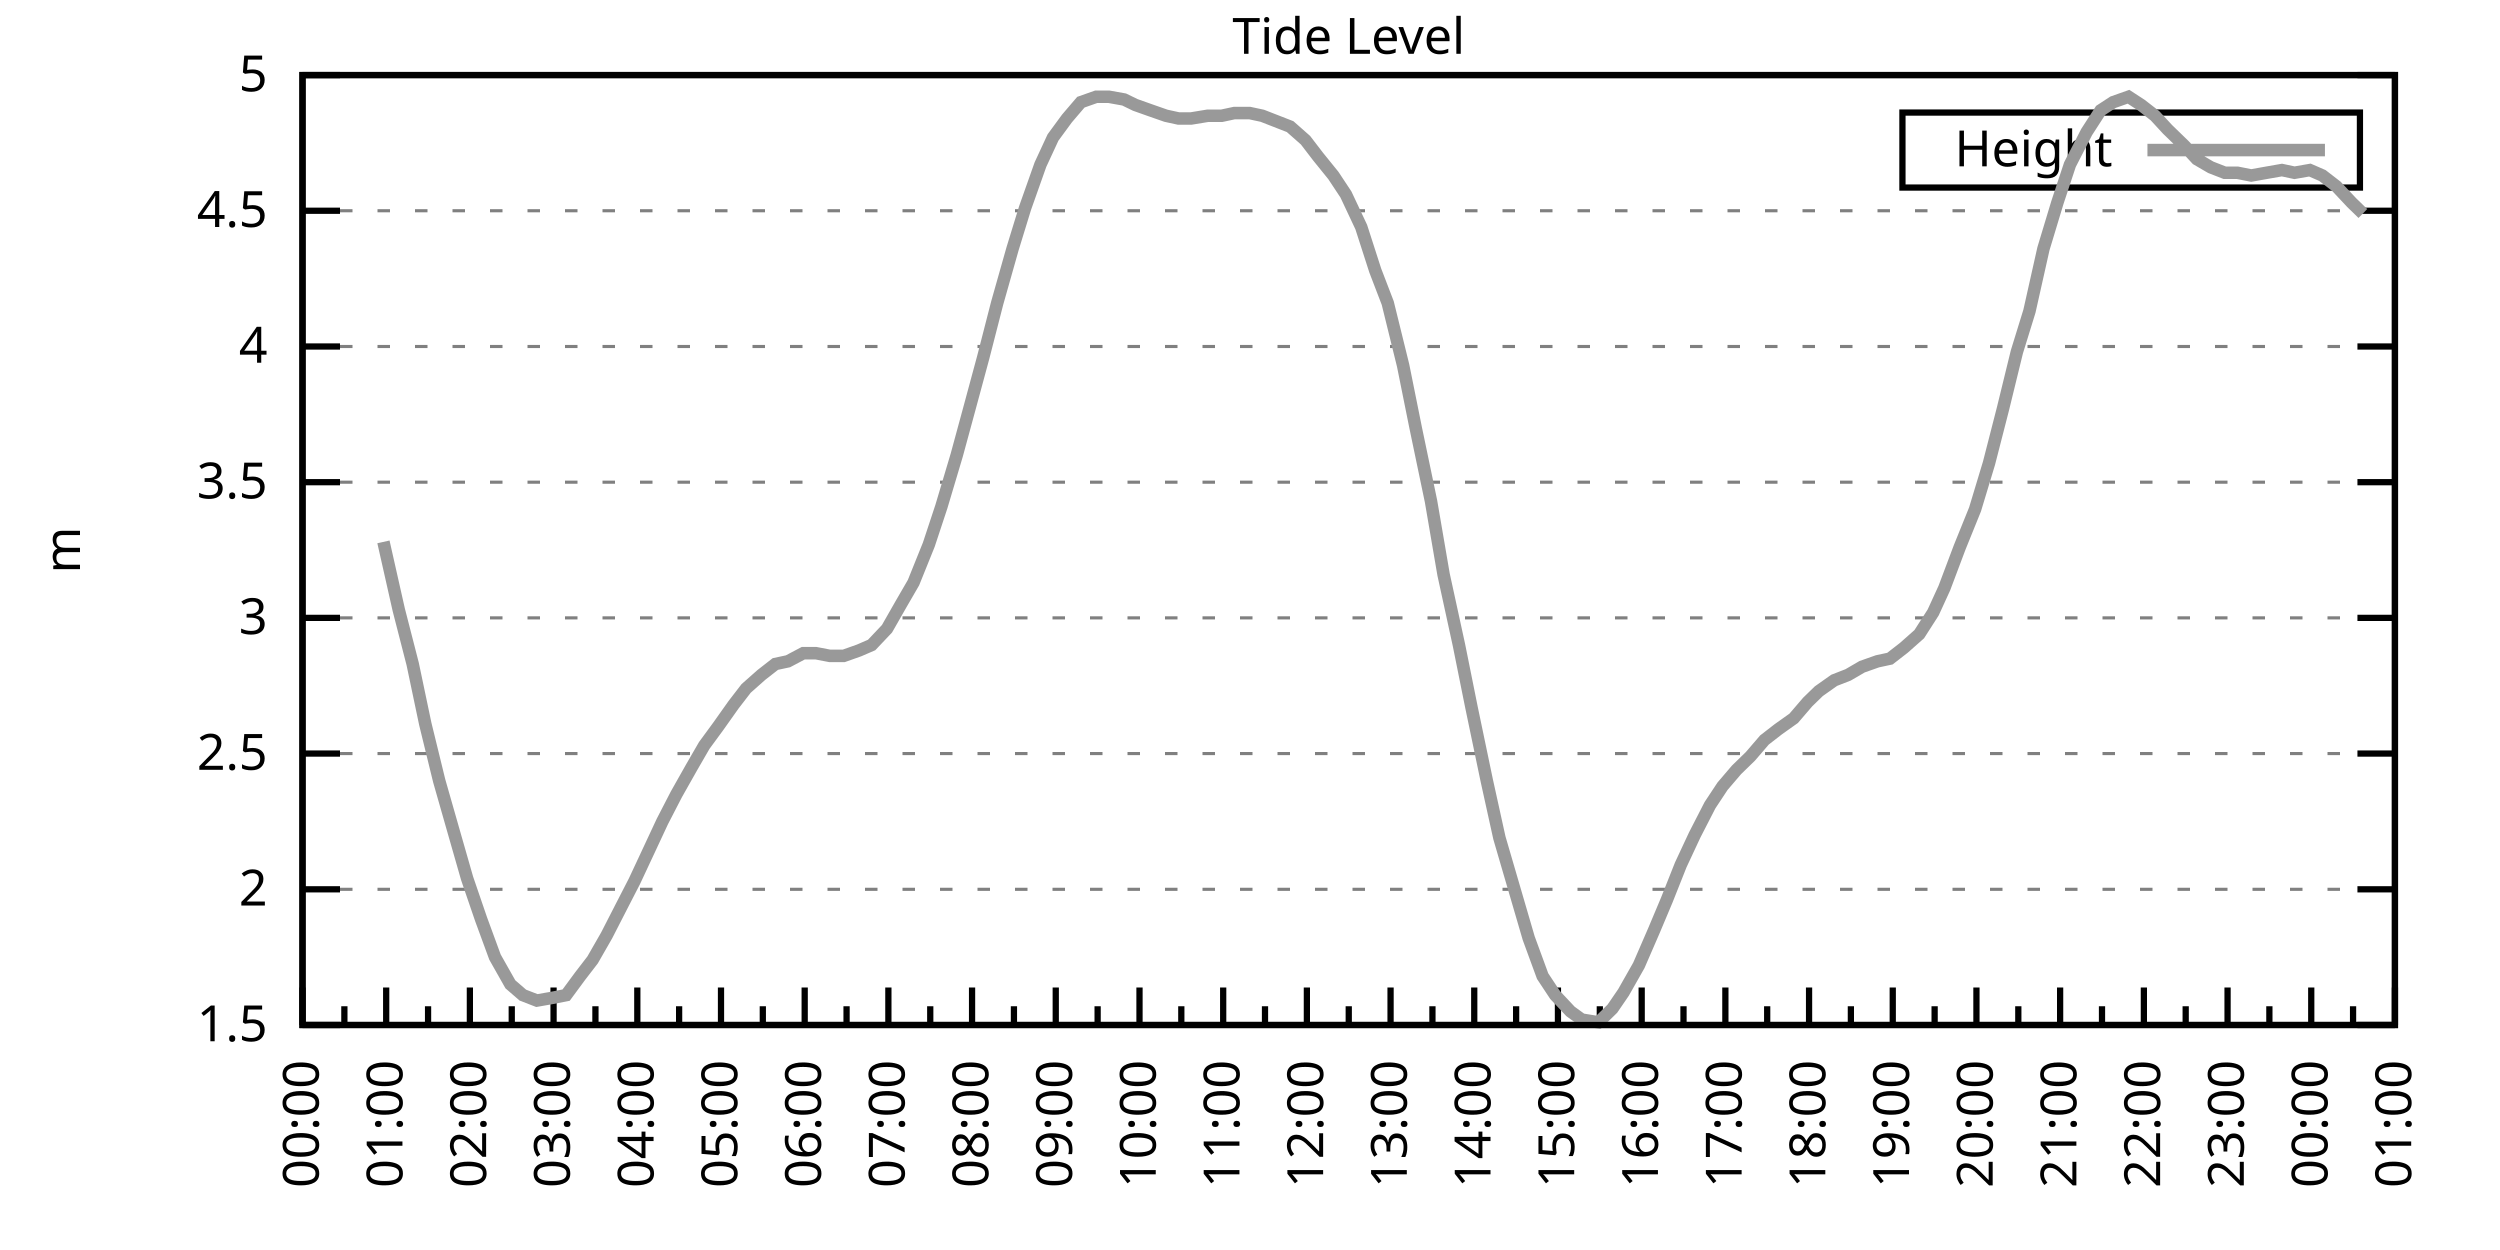
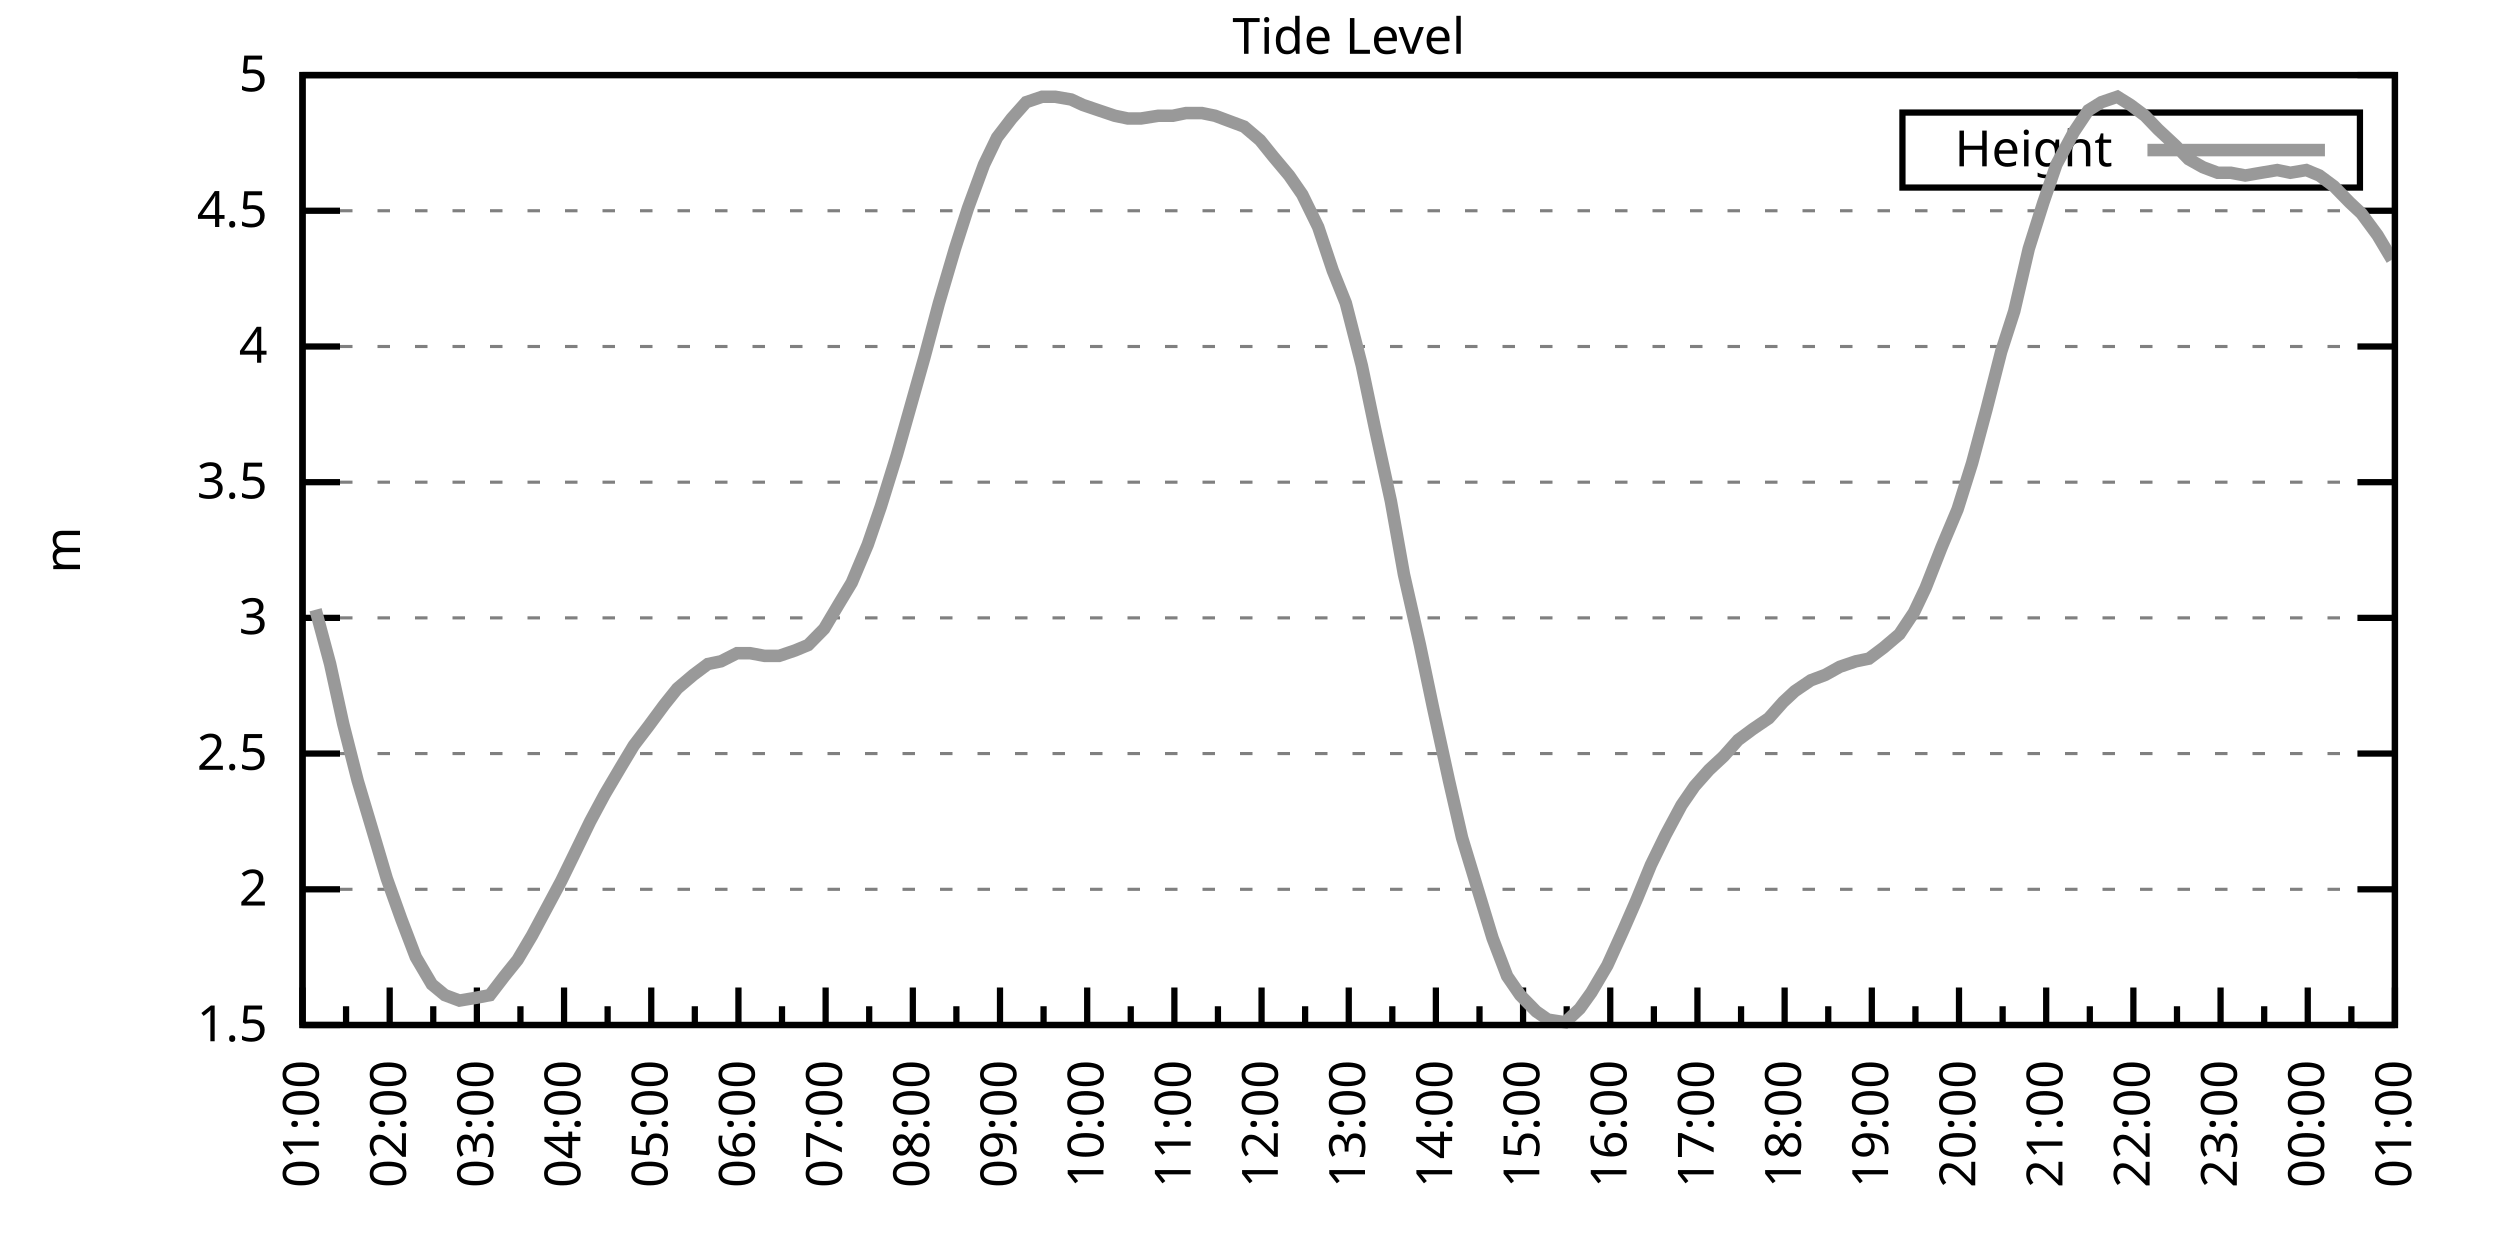
<svg xmlns="http://www.w3.org/2000/svg" xmlns:xlink="http://www.w3.org/1999/xlink" width="400" height="200" viewBox="0 0 400 200">
  <g id="gnuplot_canvas">
    <rect x="0" y="0" width="400" height="200" fill="none" />
    <defs>
      <circle id="gpDot" r="0.5" stroke-width="0.5" stroke="currentColor" />
      <path id="gpPt0" stroke-width="0.333" stroke="currentColor" d="M-1,0 h2 M0,-1 v2" />
      <path id="gpPt1" stroke-width="0.333" stroke="currentColor" d="M-1,-1 L1,1 M1,-1 L-1,1" />
      <path id="gpPt2" stroke-width="0.333" stroke="currentColor" d="M-1,0 L1,0 M0,-1 L0,1 M-1,-1 L1,1 M-1,1 L1,-1" />
      <rect id="gpPt3" stroke-width="0.333" stroke="currentColor" x="-1" y="-1" width="2" height="2" />
      <rect id="gpPt4" stroke-width="0.333" stroke="currentColor" fill="currentColor" x="-1" y="-1" width="2" height="2" />
      <circle id="gpPt5" stroke-width="0.333" stroke="currentColor" cx="0" cy="0" r="1" />
      <use xlink:href="#gpPt5" id="gpPt6" fill="currentColor" stroke="none" />
      <path id="gpPt7" stroke-width="0.333" stroke="currentColor" d="M0,-1.33 L-1.33,0.67 L1.33,0.67 z" />
      <use xlink:href="#gpPt7" id="gpPt8" fill="currentColor" stroke="none" />
      <use xlink:href="#gpPt7" id="gpPt9" stroke="currentColor" transform="rotate(180)" />
      <use xlink:href="#gpPt9" id="gpPt10" fill="currentColor" stroke="none" />
      <use xlink:href="#gpPt3" id="gpPt11" stroke="currentColor" transform="rotate(45)" />
      <use xlink:href="#gpPt11" id="gpPt12" fill="currentColor" stroke="none" />
      <path id="gpPt13" stroke-width="0.333" stroke="currentColor" d="M0,1.330 L1.265,0.411 L0.782,-1.067 L-0.782,-1.076 L-1.265,0.411 z" />
      <use xlink:href="#gpPt13" id="gpPt14" fill="currentColor" stroke="none" />
      <filter id="textbox" filterUnits="objectBoundingBox" x="0" y="0" height="1" width="1">
        <feFlood flood-color="white" flood-opacity="1" result="bgnd" />
        <feComposite in="SourceGraphic" in2="bgnd" operator="atop" />
      </filter>
      <filter id="greybox" filterUnits="objectBoundingBox" x="0" y="0" height="1" width="1">
        <feFlood flood-color="lightgrey" flood-opacity="1" result="grey" />
        <feComposite in="SourceGraphic" in2="grey" operator="atop" />
      </filter>
    </defs>
    <g fill="none" color="white" stroke="currentColor" stroke-width="1.00" stroke-linecap="butt" stroke-linejoin="miter">
</g>
    <g fill="none" color="black" stroke="currentColor" stroke-width="1.00" stroke-linecap="butt" stroke-linejoin="miter">
      <g stroke="none" shape-rendering="crispEdges">
        <polygon fill="rgb(255, 255, 255)" points="48.40,164.00 383.18,164.00 383.18,12.02 48.40,12.02 " />
      </g>
    </g>
    <g fill="none" color="black" stroke="currentColor" stroke-width="1.00" stroke-linecap="butt" stroke-linejoin="miter">
</g>
    <g fill="none" color="black" stroke="black" stroke-width="0.50" stroke-linecap="butt" stroke-linejoin="miter">
</g>
    <g fill="none" color="gray" stroke="currentColor" stroke-width="0.50" stroke-linecap="butt" stroke-linejoin="miter">
      <path stroke="gray" stroke-dasharray="2,4" class="gridline" d="M48.40,164.00 L383.19,164.00  " />
    </g>
    <g fill="none" color="gray" stroke="gray" stroke-width="1.00" stroke-linecap="butt" stroke-linejoin="miter">
</g>
    <g fill="none" color="black" stroke="currentColor" stroke-width="1.00" stroke-linecap="butt" stroke-linejoin="miter">
      <path stroke="black" d="M48.40,164.00 L54.40,164.00 M383.19,164.00 L377.19,164.00  " />
      <g transform="translate(42.80,166.60)" stroke="none" fill="black" font-family="Sans" font-size="8.00" text-anchor="end">
        <text>
          <tspan font-family="Sans"> 1.5</tspan>
        </text>
      </g>
    </g>
    <g fill="none" color="black" stroke="currentColor" stroke-width="1.00" stroke-linecap="butt" stroke-linejoin="miter">
</g>
    <g fill="none" color="black" stroke="black" stroke-width="0.50" stroke-linecap="butt" stroke-linejoin="miter">
</g>
    <g fill="none" color="gray" stroke="currentColor" stroke-width="0.50" stroke-linecap="butt" stroke-linejoin="miter">
      <path stroke="gray" stroke-dasharray="2,4" class="gridline" d="M48.40,142.29 L383.19,142.29  " />
    </g>
    <g fill="none" color="gray" stroke="gray" stroke-width="1.00" stroke-linecap="butt" stroke-linejoin="miter">
</g>
    <g fill="none" color="black" stroke="currentColor" stroke-width="1.00" stroke-linecap="butt" stroke-linejoin="miter">
      <path stroke="black" d="M48.40,142.29 L54.40,142.29 M383.19,142.29 L377.19,142.29  " />
      <g transform="translate(42.80,144.89)" stroke="none" fill="black" font-family="Sans" font-size="8.00" text-anchor="end">
        <text>
          <tspan font-family="Sans"> 2</tspan>
        </text>
      </g>
    </g>
    <g fill="none" color="black" stroke="currentColor" stroke-width="1.00" stroke-linecap="butt" stroke-linejoin="miter">
</g>
    <g fill="none" color="black" stroke="black" stroke-width="0.50" stroke-linecap="butt" stroke-linejoin="miter">
</g>
    <g fill="none" color="gray" stroke="currentColor" stroke-width="0.50" stroke-linecap="butt" stroke-linejoin="miter">
      <path stroke="gray" stroke-dasharray="2,4" class="gridline" d="M48.40,120.57 L383.19,120.57  " />
    </g>
    <g fill="none" color="gray" stroke="gray" stroke-width="1.00" stroke-linecap="butt" stroke-linejoin="miter">
</g>
    <g fill="none" color="black" stroke="currentColor" stroke-width="1.00" stroke-linecap="butt" stroke-linejoin="miter">
      <path stroke="black" d="M48.40,120.57 L54.40,120.57 M383.19,120.57 L377.19,120.57  " />
      <g transform="translate(42.80,123.17)" stroke="none" fill="black" font-family="Sans" font-size="8.00" text-anchor="end">
        <text>
          <tspan font-family="Sans"> 2.5</tspan>
        </text>
      </g>
    </g>
    <g fill="none" color="black" stroke="currentColor" stroke-width="1.00" stroke-linecap="butt" stroke-linejoin="miter">
</g>
    <g fill="none" color="black" stroke="black" stroke-width="0.50" stroke-linecap="butt" stroke-linejoin="miter">
</g>
    <g fill="none" color="gray" stroke="currentColor" stroke-width="0.50" stroke-linecap="butt" stroke-linejoin="miter">
      <path stroke="gray" stroke-dasharray="2,4" class="gridline" d="M48.40,98.86 L383.19,98.86  " />
    </g>
    <g fill="none" color="gray" stroke="gray" stroke-width="1.00" stroke-linecap="butt" stroke-linejoin="miter">
</g>
    <g fill="none" color="black" stroke="currentColor" stroke-width="1.00" stroke-linecap="butt" stroke-linejoin="miter">
      <path stroke="black" d="M48.40,98.86 L54.40,98.86 M383.19,98.86 L377.19,98.86  " />
      <g transform="translate(42.80,101.46)" stroke="none" fill="black" font-family="Sans" font-size="8.00" text-anchor="end">
        <text>
          <tspan font-family="Sans"> 3</tspan>
        </text>
      </g>
    </g>
    <g fill="none" color="black" stroke="currentColor" stroke-width="1.00" stroke-linecap="butt" stroke-linejoin="miter">
</g>
    <g fill="none" color="black" stroke="black" stroke-width="0.50" stroke-linecap="butt" stroke-linejoin="miter">
</g>
    <g fill="none" color="gray" stroke="currentColor" stroke-width="0.50" stroke-linecap="butt" stroke-linejoin="miter">
      <path stroke="gray" stroke-dasharray="2,4" class="gridline" d="M48.40,77.15 L383.19,77.15  " />
    </g>
    <g fill="none" color="gray" stroke="gray" stroke-width="1.00" stroke-linecap="butt" stroke-linejoin="miter">
</g>
    <g fill="none" color="black" stroke="currentColor" stroke-width="1.00" stroke-linecap="butt" stroke-linejoin="miter">
      <path stroke="black" d="M48.40,77.15 L54.40,77.15 M383.19,77.15 L377.19,77.15  " />
      <g transform="translate(42.80,79.75)" stroke="none" fill="black" font-family="Sans" font-size="8.00" text-anchor="end">
        <text>
          <tspan font-family="Sans"> 3.5</tspan>
        </text>
      </g>
    </g>
    <g fill="none" color="black" stroke="currentColor" stroke-width="1.00" stroke-linecap="butt" stroke-linejoin="miter">
</g>
    <g fill="none" color="black" stroke="black" stroke-width="0.50" stroke-linecap="butt" stroke-linejoin="miter">
</g>
    <g fill="none" color="gray" stroke="currentColor" stroke-width="0.50" stroke-linecap="butt" stroke-linejoin="miter">
      <path stroke="gray" stroke-dasharray="2,4" class="gridline" d="M48.40,55.44 L383.19,55.44  " />
    </g>
    <g fill="none" color="gray" stroke="gray" stroke-width="1.00" stroke-linecap="butt" stroke-linejoin="miter">
</g>
    <g fill="none" color="black" stroke="currentColor" stroke-width="1.00" stroke-linecap="butt" stroke-linejoin="miter">
      <path stroke="black" d="M48.40,55.44 L54.40,55.44 M383.19,55.44 L377.19,55.44  " />
      <g transform="translate(42.80,58.04)" stroke="none" fill="black" font-family="Sans" font-size="8.00" text-anchor="end">
        <text>
          <tspan font-family="Sans"> 4</tspan>
        </text>
      </g>
    </g>
    <g fill="none" color="black" stroke="currentColor" stroke-width="1.00" stroke-linecap="butt" stroke-linejoin="miter">
</g>
    <g fill="none" color="black" stroke="black" stroke-width="0.50" stroke-linecap="butt" stroke-linejoin="miter">
</g>
    <g fill="none" color="gray" stroke="currentColor" stroke-width="0.50" stroke-linecap="butt" stroke-linejoin="miter">
      <path stroke="gray" stroke-dasharray="2,4" class="gridline" d="M48.40,33.72 L383.19,33.72  " />
    </g>
    <g fill="none" color="gray" stroke="gray" stroke-width="1.00" stroke-linecap="butt" stroke-linejoin="miter">
</g>
    <g fill="none" color="black" stroke="currentColor" stroke-width="1.00" stroke-linecap="butt" stroke-linejoin="miter">
      <path stroke="black" d="M48.40,33.72 L54.40,33.72 M383.19,33.72 L377.19,33.72  " />
      <g transform="translate(42.80,36.32)" stroke="none" fill="black" font-family="Sans" font-size="8.00" text-anchor="end">
        <text>
          <tspan font-family="Sans"> 4.5</tspan>
        </text>
      </g>
    </g>
    <g fill="none" color="black" stroke="currentColor" stroke-width="1.00" stroke-linecap="butt" stroke-linejoin="miter">
</g>
    <g fill="none" color="black" stroke="black" stroke-width="0.50" stroke-linecap="butt" stroke-linejoin="miter">
</g>
    <g fill="none" color="gray" stroke="currentColor" stroke-width="0.50" stroke-linecap="butt" stroke-linejoin="miter">
      <path stroke="gray" stroke-dasharray="2,4" class="gridline" d="M48.40,12.01 L383.19,12.01  " />
    </g>
    <g fill="none" color="gray" stroke="gray" stroke-width="1.00" stroke-linecap="butt" stroke-linejoin="miter">
</g>
    <g fill="none" color="black" stroke="currentColor" stroke-width="1.00" stroke-linecap="butt" stroke-linejoin="miter">
      <path stroke="black" d="M48.40,12.01 L54.40,12.01 M383.19,12.01 L377.19,12.01  " />
      <g transform="translate(42.80,14.61)" stroke="none" fill="black" font-family="Sans" font-size="8.00" text-anchor="end">
        <text>
          <tspan font-family="Sans"> 5</tspan>
        </text>
      </g>
    </g>
    <g fill="none" color="black" stroke="currentColor" stroke-width="1.00" stroke-linecap="butt" stroke-linejoin="miter">
      <path stroke="black" d="M48.40,164.00 L48.40,158.00  " />
      <g transform="translate(51.00,169.60) rotate(270)" stroke="none" fill="black" font-family="Sans" font-size="8.00" text-anchor="end">
        <text>
+           <tspan font-family="Sans">01:00</tspan>
+         </text>
+       </g>
+     </g>
+     <g fill="none" color="black" stroke="currentColor" stroke-width="1.00" stroke-linecap="butt" stroke-linejoin="miter">
+       <path stroke="black" d="M55.37,164.00 L55.37,161.00 M62.35,164.00 L62.35,158.00  " />
+       <g transform="translate(64.95,169.60) rotate(270)" stroke="none" fill="black" font-family="Sans" font-size="8.00" text-anchor="end">
+         <text>
+           <tspan font-family="Sans">02:00</tspan>
+         </text>
+       </g>
+     </g>
+     <g fill="none" color="black" stroke="currentColor" stroke-width="1.00" stroke-linecap="butt" stroke-linejoin="miter">
+       <path stroke="black" d="M69.32,164.00 L69.32,161.00 M76.30,164.00 L76.30,158.00  " />
+       <g transform="translate(78.90,169.60) rotate(270)" stroke="none" fill="black" font-family="Sans" font-size="8.00" text-anchor="end">
+         <text>
+           <tspan font-family="Sans">03:00</tspan>
+         </text>
+       </g>
+     </g>
+     <g fill="none" color="black" stroke="currentColor" stroke-width="1.00" stroke-linecap="butt" stroke-linejoin="miter">
+       <path stroke="black" d="M83.27,164.00 L83.27,161.00 M90.25,164.00 L90.25,158.00  " />
+       <g transform="translate(92.85,169.60) rotate(270)" stroke="none" fill="black" font-family="Sans" font-size="8.00" text-anchor="end">
+         <text>
+           <tspan font-family="Sans">04:00</tspan>
+         </text>
+       </g>
+     </g>
+     <g fill="none" color="black" stroke="currentColor" stroke-width="1.00" stroke-linecap="butt" stroke-linejoin="miter">
+       <path stroke="black" d="M97.22,164.00 L97.22,161.00 M104.20,164.00 L104.20,158.00  " />
+       <g transform="translate(106.80,169.60) rotate(270)" stroke="none" fill="black" font-family="Sans" font-size="8.00" text-anchor="end">
+         <text>
+           <tspan font-family="Sans">05:00</tspan>
+         </text>
+       </g>
+     </g>
+     <g fill="none" color="black" stroke="currentColor" stroke-width="1.00" stroke-linecap="butt" stroke-linejoin="miter">
+       <path stroke="black" d="M111.17,164.00 L111.17,161.00 M118.15,164.00 L118.15,158.00  " />
+       <g transform="translate(120.75,169.60) rotate(270)" stroke="none" fill="black" font-family="Sans" font-size="8.00" text-anchor="end">
+         <text>
+           <tspan font-family="Sans">06:00</tspan>
+         </text>
+       </g>
+     </g>
+     <g fill="none" color="black" stroke="currentColor" stroke-width="1.00" stroke-linecap="butt" stroke-linejoin="miter">
+       <path stroke="black" d="M125.12,164.00 L125.12,161.00 M132.10,164.00 L132.10,158.00  " />
+       <g transform="translate(134.70,169.60) rotate(270)" stroke="none" fill="black" font-family="Sans" font-size="8.00" text-anchor="end">
+         <text>
+           <tspan font-family="Sans">07:00</tspan>
+         </text>
+       </g>
+     </g>
+     <g fill="none" color="black" stroke="currentColor" stroke-width="1.00" stroke-linecap="butt" stroke-linejoin="miter">
+       <path stroke="black" d="M139.07,164.00 L139.07,161.00 M146.05,164.00 L146.05,158.00  " />
+       <g transform="translate(148.65,169.60) rotate(270)" stroke="none" fill="black" font-family="Sans" font-size="8.00" text-anchor="end">
+         <text>
+           <tspan font-family="Sans">08:00</tspan>
+         </text>
+       </g>
+     </g>
+     <g fill="none" color="black" stroke="currentColor" stroke-width="1.00" stroke-linecap="butt" stroke-linejoin="miter">
+       <path stroke="black" d="M153.02,164.00 L153.02,161.00 M160.00,164.00 L160.00,158.00  " />
+       <g transform="translate(162.60,169.60) rotate(270)" stroke="none" fill="black" font-family="Sans" font-size="8.00" text-anchor="end">
+         <text>
+           <tspan font-family="Sans">09:00</tspan>
+         </text>
+       </g>
+     </g>
+     <g fill="none" color="black" stroke="currentColor" stroke-width="1.00" stroke-linecap="butt" stroke-linejoin="miter">
+       <path stroke="black" d="M166.97,164.00 L166.97,161.00 M173.95,164.00 L173.95,158.00  " />
+       <g transform="translate(176.55,169.60) rotate(270)" stroke="none" fill="black" font-family="Sans" font-size="8.00" text-anchor="end">
+         <text>
+           <tspan font-family="Sans">10:00</tspan>
+         </text>
+       </g>
+     </g>
+     <g fill="none" color="black" stroke="currentColor" stroke-width="1.00" stroke-linecap="butt" stroke-linejoin="miter">
+       <path stroke="black" d="M180.92,164.00 L180.92,161.00 M187.90,164.00 L187.90,158.00  " />
+       <g transform="translate(190.50,169.60) rotate(270)" stroke="none" fill="black" font-family="Sans" font-size="8.00" text-anchor="end">
+         <text>
+           <tspan font-family="Sans">11:00</tspan>
+         </text>
+       </g>
+     </g>
+     <g fill="none" color="black" stroke="currentColor" stroke-width="1.00" stroke-linecap="butt" stroke-linejoin="miter">
+       <path stroke="black" d="M194.87,164.00 L194.87,161.00 M201.85,164.00 L201.85,158.00  " />
+       <g transform="translate(204.45,169.60) rotate(270)" stroke="none" fill="black" font-family="Sans" font-size="8.00" text-anchor="end">
+         <text>
+           <tspan font-family="Sans">12:00</tspan>
+         </text>
+       </g>
+     </g>
+     <g fill="none" color="black" stroke="currentColor" stroke-width="1.00" stroke-linecap="butt" stroke-linejoin="miter">
+       <path stroke="black" d="M208.82,164.00 L208.82,161.00 M215.80,164.00 L215.80,158.00  " />
+       <g transform="translate(218.40,169.60) rotate(270)" stroke="none" fill="black" font-family="Sans" font-size="8.00" text-anchor="end">
+         <text>
+           <tspan font-family="Sans">13:00</tspan>
+         </text>
+       </g>
+     </g>
+     <g fill="none" color="black" stroke="currentColor" stroke-width="1.00" stroke-linecap="butt" stroke-linejoin="miter">
+       <path stroke="black" d="M222.77,164.00 L222.77,161.00 M229.74,164.00 L229.74,158.00  " />
+       <g transform="translate(232.34,169.60) rotate(270)" stroke="none" fill="black" font-family="Sans" font-size="8.00" text-anchor="end">
+         <text>
+           <tspan font-family="Sans">14:00</tspan>
+         </text>
+       </g>
+     </g>
+     <g fill="none" color="black" stroke="currentColor" stroke-width="1.00" stroke-linecap="butt" stroke-linejoin="miter">
+       <path stroke="black" d="M236.72,164.00 L236.72,161.00 M243.69,164.00 L243.69,158.00  " />
+       <g transform="translate(246.29,169.60) rotate(270)" stroke="none" fill="black" font-family="Sans" font-size="8.00" text-anchor="end">
+         <text>
+           <tspan font-family="Sans">15:00</tspan>
+         </text>
+       </g>
+     </g>
+     <g fill="none" color="black" stroke="currentColor" stroke-width="1.00" stroke-linecap="butt" stroke-linejoin="miter">
+       <path stroke="black" d="M250.67,164.00 L250.67,161.00 M257.64,164.00 L257.64,158.00  " />
+       <g transform="translate(260.24,169.60) rotate(270)" stroke="none" fill="black" font-family="Sans" font-size="8.00" text-anchor="end">
+         <text>
+           <tspan font-family="Sans">16:00</tspan>
+         </text>
+       </g>
+     </g>
+     <g fill="none" color="black" stroke="currentColor" stroke-width="1.00" stroke-linecap="butt" stroke-linejoin="miter">
+       <path stroke="black" d="M264.62,164.00 L264.62,161.00 M271.59,164.00 L271.59,158.00  " />
+       <g transform="translate(274.19,169.60) rotate(270)" stroke="none" fill="black" font-family="Sans" font-size="8.00" text-anchor="end">
+         <text>
+           <tspan font-family="Sans">17:00</tspan>
+         </text>
+       </g>
+     </g>
+     <g fill="none" color="black" stroke="currentColor" stroke-width="1.00" stroke-linecap="butt" stroke-linejoin="miter">
+       <path stroke="black" d="M278.57,164.00 L278.57,161.00 M285.54,164.00 L285.54,158.00  " />
+       <g transform="translate(288.14,169.60) rotate(270)" stroke="none" fill="black" font-family="Sans" font-size="8.00" text-anchor="end">
+         <text>
+           <tspan font-family="Sans">18:00</tspan>
+         </text>
+       </g>
+     </g>
+     <g fill="none" color="black" stroke="currentColor" stroke-width="1.00" stroke-linecap="butt" stroke-linejoin="miter">
+       <path stroke="black" d="M292.52,164.00 L292.52,161.00 M299.49,164.00 L299.49,158.00  " />
+       <g transform="translate(302.09,169.60) rotate(270)" stroke="none" fill="black" font-family="Sans" font-size="8.00" text-anchor="end">
+         <text>
+           <tspan font-family="Sans">19:00</tspan>
+         </text>
+       </g>
+     </g>
+     <g fill="none" color="black" stroke="currentColor" stroke-width="1.00" stroke-linecap="butt" stroke-linejoin="miter">
+       <path stroke="black" d="M306.47,164.00 L306.47,161.00 M313.44,164.00 L313.44,158.00  " />
+       <g transform="translate(316.04,169.60) rotate(270)" stroke="none" fill="black" font-family="Sans" font-size="8.00" text-anchor="end">
+         <text>
+           <tspan font-family="Sans">20:00</tspan>
+         </text>
+       </g>
+     </g>
+     <g fill="none" color="black" stroke="currentColor" stroke-width="1.00" stroke-linecap="butt" stroke-linejoin="miter">
+       <path stroke="black" d="M320.42,164.00 L320.42,161.00 M327.39,164.00 L327.39,158.00  " />
+       <g transform="translate(329.99,169.60) rotate(270)" stroke="none" fill="black" font-family="Sans" font-size="8.00" text-anchor="end">
+         <text>
+           <tspan font-family="Sans">21:00</tspan>
+         </text>
+       </g>
+     </g>
+     <g fill="none" color="black" stroke="currentColor" stroke-width="1.00" stroke-linecap="butt" stroke-linejoin="miter">
+       <path stroke="black" d="M334.37,164.00 L334.37,161.00 M341.34,164.00 L341.34,158.00  " />
+       <g transform="translate(343.94,169.60) rotate(270)" stroke="none" fill="black" font-family="Sans" font-size="8.00" text-anchor="end">
+         <text>
+           <tspan font-family="Sans">22:00</tspan>
+         </text>
+       </g>
+     </g>
+     <g fill="none" color="black" stroke="currentColor" stroke-width="1.00" stroke-linecap="butt" stroke-linejoin="miter">
+       <path stroke="black" d="M348.32,164.00 L348.32,161.00 M355.29,164.00 L355.29,158.00  " />
+       <g transform="translate(357.89,169.60) rotate(270)" stroke="none" fill="black" font-family="Sans" font-size="8.00" text-anchor="end">
+         <text>
+           <tspan font-family="Sans">23:00</tspan>
+         </text>
+       </g>
+     </g>
+     <g fill="none" color="black" stroke="currentColor" stroke-width="1.00" stroke-linecap="butt" stroke-linejoin="miter">
+       <path stroke="black" d="M362.27,164.00 L362.27,161.00 M369.24,164.00 L369.24,158.00  " />
+       <g transform="translate(371.84,169.60) rotate(270)" stroke="none" fill="black" font-family="Sans" font-size="8.00" text-anchor="end">
+         <text>
          <tspan font-family="Sans">00:00</tspan>
        </text>
      </g>
    </g>
    <g fill="none" color="black" stroke="currentColor" stroke-width="1.00" stroke-linecap="butt" stroke-linejoin="miter">
-       <path stroke="black" d="M55.10,164.00 L55.10,161.00 M61.79,164.00 L61.79,158.00  " />
-       <g transform="translate(64.39,169.60) rotate(270)" stroke="none" fill="black" font-family="Sans" font-size="8.00" text-anchor="end">
-         <text>
-           <tspan font-family="Sans">01:00</tspan>
-         </text>
-       </g>
-     </g>
-     <g fill="none" color="black" stroke="currentColor" stroke-width="1.00" stroke-linecap="butt" stroke-linejoin="miter">
-       <path stroke="black" d="M68.49,164.00 L68.49,161.00 M75.18,164.00 L75.18,158.00  " />
-       <g transform="translate(77.78,169.60) rotate(270)" stroke="none" fill="black" font-family="Sans" font-size="8.00" text-anchor="end">
-         <text>
-           <tspan font-family="Sans">02:00</tspan>
-         </text>
-       </g>
-     </g>
-     <g fill="none" color="black" stroke="currentColor" stroke-width="1.00" stroke-linecap="butt" stroke-linejoin="miter">
-       <path stroke="black" d="M81.88,164.00 L81.88,161.00 M88.57,164.00 L88.57,158.00  " />
-       <g transform="translate(91.17,169.60) rotate(270)" stroke="none" fill="black" font-family="Sans" font-size="8.00" text-anchor="end">
-         <text>
-           <tspan font-family="Sans">03:00</tspan>
-         </text>
-       </g>
-     </g>
-     <g fill="none" color="black" stroke="currentColor" stroke-width="1.00" stroke-linecap="butt" stroke-linejoin="miter">
-       <path stroke="black" d="M95.27,164.00 L95.27,161.00 M101.97,164.00 L101.97,158.00  " />
-       <g transform="translate(104.57,169.60) rotate(270)" stroke="none" fill="black" font-family="Sans" font-size="8.00" text-anchor="end">
-         <text>
-           <tspan font-family="Sans">04:00</tspan>
-         </text>
-       </g>
-     </g>
-     <g fill="none" color="black" stroke="currentColor" stroke-width="1.00" stroke-linecap="butt" stroke-linejoin="miter">
-       <path stroke="black" d="M108.66,164.00 L108.66,161.00 M115.36,164.00 L115.36,158.00  " />
-       <g transform="translate(117.96,169.60) rotate(270)" stroke="none" fill="black" font-family="Sans" font-size="8.00" text-anchor="end">
-         <text>
-           <tspan font-family="Sans">05:00</tspan>
-         </text>
-       </g>
-     </g>
-     <g fill="none" color="black" stroke="currentColor" stroke-width="1.00" stroke-linecap="butt" stroke-linejoin="miter">
-       <path stroke="black" d="M122.05,164.00 L122.05,161.00 M128.75,164.00 L128.75,158.00  " />
-       <g transform="translate(131.35,169.60) rotate(270)" stroke="none" fill="black" font-family="Sans" font-size="8.00" text-anchor="end">
-         <text>
-           <tspan font-family="Sans">06:00</tspan>
-         </text>
-       </g>
-     </g>
-     <g fill="none" color="black" stroke="currentColor" stroke-width="1.00" stroke-linecap="butt" stroke-linejoin="miter">
-       <path stroke="black" d="M135.45,164.00 L135.45,161.00 M142.14,164.00 L142.14,158.00  " />
-       <g transform="translate(144.74,169.60) rotate(270)" stroke="none" fill="black" font-family="Sans" font-size="8.00" text-anchor="end">
-         <text>
-           <tspan font-family="Sans">07:00</tspan>
-         </text>
-       </g>
-     </g>
-     <g fill="none" color="black" stroke="currentColor" stroke-width="1.00" stroke-linecap="butt" stroke-linejoin="miter">
-       <path stroke="black" d="M148.84,164.00 L148.84,161.00 M155.53,164.00 L155.53,158.00  " />
-       <g transform="translate(158.13,169.60) rotate(270)" stroke="none" fill="black" font-family="Sans" font-size="8.00" text-anchor="end">
-         <text>
-           <tspan font-family="Sans">08:00</tspan>
-         </text>
-       </g>
-     </g>
-     <g fill="none" color="black" stroke="currentColor" stroke-width="1.00" stroke-linecap="butt" stroke-linejoin="miter">
-       <path stroke="black" d="M162.23,164.00 L162.23,161.00 M168.92,164.00 L168.92,158.00  " />
-       <g transform="translate(171.52,169.60) rotate(270)" stroke="none" fill="black" font-family="Sans" font-size="8.00" text-anchor="end">
-         <text>
-           <tspan font-family="Sans">09:00</tspan>
-         </text>
-       </g>
-     </g>
-     <g fill="none" color="black" stroke="currentColor" stroke-width="1.00" stroke-linecap="butt" stroke-linejoin="miter">
-       <path stroke="black" d="M175.62,164.00 L175.62,161.00 M182.32,164.00 L182.32,158.00  " />
-       <g transform="translate(184.92,169.60) rotate(270)" stroke="none" fill="black" font-family="Sans" font-size="8.00" text-anchor="end">
-         <text>
-           <tspan font-family="Sans">10:00</tspan>
-         </text>
-       </g>
-     </g>
-     <g fill="none" color="black" stroke="currentColor" stroke-width="1.00" stroke-linecap="butt" stroke-linejoin="miter">
-       <path stroke="black" d="M189.01,164.00 L189.01,161.00 M195.71,164.00 L195.71,158.00  " />
-       <g transform="translate(198.31,169.60) rotate(270)" stroke="none" fill="black" font-family="Sans" font-size="8.00" text-anchor="end">
-         <text>
-           <tspan font-family="Sans">11:00</tspan>
-         </text>
-       </g>
-     </g>
-     <g fill="none" color="black" stroke="currentColor" stroke-width="1.00" stroke-linecap="butt" stroke-linejoin="miter">
-       <path stroke="black" d="M202.40,164.00 L202.40,161.00 M209.10,164.00 L209.10,158.00  " />
-       <g transform="translate(211.70,169.60) rotate(270)" stroke="none" fill="black" font-family="Sans" font-size="8.00" text-anchor="end">
-         <text>
-           <tspan font-family="Sans">12:00</tspan>
-         </text>
-       </g>
-     </g>
-     <g fill="none" color="black" stroke="currentColor" stroke-width="1.00" stroke-linecap="butt" stroke-linejoin="miter">
-       <path stroke="black" d="M215.80,164.00 L215.80,161.00 M222.49,164.00 L222.49,158.00  " />
-       <g transform="translate(225.09,169.60) rotate(270)" stroke="none" fill="black" font-family="Sans" font-size="8.00" text-anchor="end">
-         <text>
-           <tspan font-family="Sans">13:00</tspan>
-         </text>
-       </g>
-     </g>
-     <g fill="none" color="black" stroke="currentColor" stroke-width="1.00" stroke-linecap="butt" stroke-linejoin="miter">
-       <path stroke="black" d="M229.19,164.00 L229.19,161.00 M235.88,164.00 L235.88,158.00  " />
-       <g transform="translate(238.48,169.60) rotate(270)" stroke="none" fill="black" font-family="Sans" font-size="8.00" text-anchor="end">
-         <text>
-           <tspan font-family="Sans">14:00</tspan>
-         </text>
-       </g>
-     </g>
-     <g fill="none" color="black" stroke="currentColor" stroke-width="1.00" stroke-linecap="butt" stroke-linejoin="miter">
-       <path stroke="black" d="M242.58,164.00 L242.58,161.00 M249.27,164.00 L249.27,158.00  " />
-       <g transform="translate(251.87,169.60) rotate(270)" stroke="none" fill="black" font-family="Sans" font-size="8.00" text-anchor="end">
-         <text>
-           <tspan font-family="Sans">15:00</tspan>
-         </text>
-       </g>
-     </g>
-     <g fill="none" color="black" stroke="currentColor" stroke-width="1.00" stroke-linecap="butt" stroke-linejoin="miter">
-       <path stroke="black" d="M255.97,164.00 L255.97,161.00 M262.67,164.00 L262.67,158.00  " />
-       <g transform="translate(265.27,169.60) rotate(270)" stroke="none" fill="black" font-family="Sans" font-size="8.00" text-anchor="end">
-         <text>
-           <tspan font-family="Sans">16:00</tspan>
-         </text>
-       </g>
-     </g>
-     <g fill="none" color="black" stroke="currentColor" stroke-width="1.00" stroke-linecap="butt" stroke-linejoin="miter">
-       <path stroke="black" d="M269.36,164.00 L269.36,161.00 M276.06,164.00 L276.06,158.00  " />
-       <g transform="translate(278.66,169.60) rotate(270)" stroke="none" fill="black" font-family="Sans" font-size="8.00" text-anchor="end">
-         <text>
-           <tspan font-family="Sans">17:00</tspan>
-         </text>
-       </g>
-     </g>
-     <g fill="none" color="black" stroke="currentColor" stroke-width="1.00" stroke-linecap="butt" stroke-linejoin="miter">
-       <path stroke="black" d="M282.75,164.00 L282.75,161.00 M289.45,164.00 L289.45,158.00  " />
-       <g transform="translate(292.05,169.60) rotate(270)" stroke="none" fill="black" font-family="Sans" font-size="8.00" text-anchor="end">
-         <text>
-           <tspan font-family="Sans">18:00</tspan>
-         </text>
-       </g>
-     </g>
-     <g fill="none" color="black" stroke="currentColor" stroke-width="1.00" stroke-linecap="butt" stroke-linejoin="miter">
-       <path stroke="black" d="M296.14,164.00 L296.14,161.00 M302.84,164.00 L302.84,158.00  " />
-       <g transform="translate(305.44,169.60) rotate(270)" stroke="none" fill="black" font-family="Sans" font-size="8.00" text-anchor="end">
-         <text>
-           <tspan font-family="Sans">19:00</tspan>
-         </text>
-       </g>
-     </g>
-     <g fill="none" color="black" stroke="currentColor" stroke-width="1.00" stroke-linecap="butt" stroke-linejoin="miter">
-       <path stroke="black" d="M309.54,164.00 L309.54,161.00 M316.23,164.00 L316.23,158.00  " />
-       <g transform="translate(318.83,169.60) rotate(270)" stroke="none" fill="black" font-family="Sans" font-size="8.00" text-anchor="end">
-         <text>
-           <tspan font-family="Sans">20:00</tspan>
-         </text>
-       </g>
-     </g>
-     <g fill="none" color="black" stroke="currentColor" stroke-width="1.00" stroke-linecap="butt" stroke-linejoin="miter">
-       <path stroke="black" d="M322.93,164.00 L322.93,161.00 M329.62,164.00 L329.62,158.00  " />
-       <g transform="translate(332.22,169.60) rotate(270)" stroke="none" fill="black" font-family="Sans" font-size="8.00" text-anchor="end">
-         <text>
-           <tspan font-family="Sans">21:00</tspan>
-         </text>
-       </g>
-     </g>
-     <g fill="none" color="black" stroke="currentColor" stroke-width="1.00" stroke-linecap="butt" stroke-linejoin="miter">
-       <path stroke="black" d="M336.32,164.00 L336.32,161.00 M343.02,164.00 L343.02,158.00  " />
-       <g transform="translate(345.62,169.60) rotate(270)" stroke="none" fill="black" font-family="Sans" font-size="8.00" text-anchor="end">
-         <text>
-           <tspan font-family="Sans">22:00</tspan>
-         </text>
-       </g>
-     </g>
-     <g fill="none" color="black" stroke="currentColor" stroke-width="1.00" stroke-linecap="butt" stroke-linejoin="miter">
-       <path stroke="black" d="M349.71,164.00 L349.71,161.00 M356.41,164.00 L356.41,158.00  " />
-       <g transform="translate(359.01,169.60) rotate(270)" stroke="none" fill="black" font-family="Sans" font-size="8.00" text-anchor="end">
-         <text>
-           <tspan font-family="Sans">23:00</tspan>
-         </text>
-       </g>
-     </g>
-     <g fill="none" color="black" stroke="currentColor" stroke-width="1.00" stroke-linecap="butt" stroke-linejoin="miter">
-       <path stroke="black" d="M363.10,164.00 L363.10,161.00 M369.80,164.00 L369.80,158.00  " />
-       <g transform="translate(372.40,169.60) rotate(270)" stroke="none" fill="black" font-family="Sans" font-size="8.00" text-anchor="end">
-         <text>
-           <tspan font-family="Sans">00:00</tspan>
-         </text>
-       </g>
-     </g>
-     <g fill="none" color="black" stroke="currentColor" stroke-width="1.00" stroke-linecap="butt" stroke-linejoin="miter">
-       <path stroke="black" d="M376.49,164.00 L376.49,161.00 M383.19,164.00 L383.19,158.00  " />
+       <path stroke="black" d="M376.22,164.00 L376.22,161.00 M383.19,164.00 L383.19,158.00  " />
      <g transform="translate(385.79,169.60) rotate(270)" stroke="none" fill="black" font-family="Sans" font-size="8.00" text-anchor="end">
        <text>
          <tspan font-family="Sans">01:00</tspan>
        </text>
      </g>
    </g>
    <g fill="none" color="black" stroke="currentColor" stroke-width="1.00" stroke-linecap="butt" stroke-linejoin="miter">
</g>
    <g fill="none" color="black" stroke="currentColor" stroke-width="1.00" stroke-linecap="butt" stroke-linejoin="miter">
      <path stroke="black" d="M48.40,12.01 L48.40,164.00 L383.19,164.00 L383.19,12.01 L48.40,12.01 Z  " />
    </g>
    <g fill="none" color="black" stroke="currentColor" stroke-width="1.00" stroke-linecap="butt" stroke-linejoin="miter">
      <g transform="translate(12.80,88.01) rotate(270)" stroke="none" fill="black" font-family="Sans" font-size="8.00" text-anchor="middle">
        <text>
          <tspan font-family="Sans">m</tspan>
        </text>
      </g>
    </g>
    <g fill="none" color="black" stroke="currentColor" stroke-width="1.00" stroke-linecap="butt" stroke-linejoin="miter">
</g>
    <g fill="none" color="black" stroke="currentColor" stroke-width="1.00" stroke-linecap="butt" stroke-linejoin="miter">
      <path stroke="black" d="M304.39,30.01 L304.39,18.01 L377.59,18.01 L377.59,30.01 L304.39,30.01 Z  " />
    </g>
    <g id="Tide_level_plot_1">
      <g fill="none" color="white" stroke="black" stroke-width="2.00" stroke-linecap="butt" stroke-linejoin="miter">
</g>
      <g fill="none" color="black" stroke="currentColor" stroke-width="2.00" stroke-linecap="butt" stroke-linejoin="miter">
        <g transform="translate(337.99,26.61)" stroke="none" fill="black" font-family="Sans" font-size="8.00" text-anchor="end">
          <text>
            <tspan font-family="Sans">Height</tspan>
          </text>
        </g>
      </g>
      <g fill="none" color="black" stroke="currentColor" stroke-width="2.00" stroke-linecap="butt" stroke-linejoin="miter">
-         <path stroke="rgb(153, 153, 153)" d="M343.59,24.01 L371.99,24.01 M61.35,86.70 L63.80,97.56 L66.03,106.24 L68.04,115.80 L70.27,124.92 L72.50,132.73   L74.74,140.55 L76.97,147.06 L79.20,153.14 L81.66,157.49 L83.66,159.22 L85.90,160.09 L88.35,159.66 L90.58,159.22   L92.82,156.18 L94.82,153.58 L97.06,149.67 L99.51,144.89 L101.52,140.98 L103.75,136.21 L105.98,131.43 L108.22,127.09   L110.67,122.75 L112.68,119.27 L114.91,116.23 L117.37,112.76 L119.38,110.15 L121.83,107.98 L124.06,106.24 L126.07,105.81   L128.53,104.51 L130.54,104.51 L132.77,104.94 L135.00,104.94 L137.45,104.07 L139.46,103.20 L141.92,100.60 L144.15,96.69   L146.16,93.22 L148.61,87.14 L150.62,81.06 L153.08,72.81 L155.09,65.42 L157.32,57.17 L159.55,48.49 L162.01,39.80   L164.01,33.29 L166.47,26.34 L168.48,22.00 L170.71,18.96 L172.94,16.35 L175.40,15.48 L177.41,15.48 L179.86,15.92   L181.65,16.79 L184.10,17.66 L186.56,18.52 L188.57,18.96 L190.57,18.96 L193.25,18.52 L195.48,18.52 L197.49,18.09   L199.95,18.09 L201.96,18.52 L204.19,19.39 L206.42,20.26 L208.88,22.43 L210.88,25.04 L213.34,28.08 L215.35,31.12   L217.80,36.33 L220.04,43.28 L222.04,48.49 L224.50,58.48 L226.51,68.46 L228.96,80.19 L230.97,91.91 L233.43,103.20   L235.44,113.19 L237.89,124.92 L239.90,134.04 L244.59,150.10 L246.82,156.18 L248.83,159.22 L251.28,161.83 L253.07,163.13   L255.75,163.57 L257.98,161.39 L259.76,158.79 L262.22,154.45 L264.67,148.80 L266.68,144.02 L268.92,138.38 L271.15,133.60   L273.60,128.83 L275.61,125.79 L277.84,123.18 L280.07,121.01 L282.31,118.40 L284.54,116.67 L286.99,114.93 L289.23,112.32   L291.01,110.59 L293.47,108.85 L295.70,107.98 L297.93,106.68 L300.39,105.81 L302.39,105.38 L304.63,103.64 L307.08,101.47   L309.31,97.99 L311.10,94.08 L313.55,87.57 L316.01,81.49 L318.24,74.11 L320.47,65.42 L322.70,56.30 L324.71,49.79   L326.95,39.80 L329.18,32.42 L331.19,26.34 L333.86,21.13 L336.10,17.66 L338.10,16.35 L340.56,15.48 L342.57,16.79   L344.80,18.52 L346.81,20.70 L349.49,23.30 L351.50,25.47 L353.73,26.77 L355.96,27.64 L357.97,27.64 L360.20,28.08   L362.66,27.64 L365.11,27.21 L367.12,27.64 L369.58,27.21 L371.58,28.08 L373.82,29.81 L376.27,32.42 L378.06,34.16    " />
+         <path stroke="rgb(153, 153, 153)" d="M343.59,24.01 L371.99,24.01 M50.49,97.56 L52.82,106.24 L54.91,115.80 L57.23,124.92 L59.56,132.73 L61.88,140.55   L64.21,147.06 L66.53,153.14 L69.09,157.49 L71.18,159.22 L73.51,160.09 L76.07,159.66 L78.39,159.22 L80.72,156.18   L82.81,153.58 L85.13,149.67 L87.69,144.89 L89.78,140.98 L92.11,136.21 L94.43,131.43 L96.76,127.09 L99.32,122.75   L101.41,119.27 L103.73,116.23 L106.29,112.76 L108.38,110.15 L110.94,107.98 L113.27,106.24 L115.36,105.81 L117.92,104.51   L120.01,104.51 L122.33,104.94 L124.66,104.94 L127.22,104.07 L129.31,103.20 L131.87,100.60 L134.19,96.69 L136.28,93.22   L138.84,87.14 L140.93,81.06 L143.49,72.81 L145.58,65.42 L147.91,57.17 L150.23,48.49 L152.79,39.80 L154.88,33.29   L157.44,26.34 L159.53,22.00 L161.86,18.96 L164.18,16.35 L166.74,15.48 L168.83,15.48 L171.39,15.92 L173.25,16.79   L175.81,17.66 L178.36,18.52 L180.46,18.96 L182.55,18.96 L185.34,18.52 L187.66,18.52 L189.76,18.09 L192.31,18.09   L194.41,18.52 L196.73,19.39 L199.06,20.26 L201.61,22.43 L203.71,25.04 L206.26,28.08 L208.36,31.12 L210.91,36.33   L213.24,43.28 L215.33,48.49 L217.89,58.48 L219.98,68.46 L222.54,80.19 L224.63,91.91 L227.19,103.20 L229.28,113.19   L231.84,124.92 L233.93,134.04 L238.81,150.10 L241.14,156.18 L243.23,159.22 L245.79,161.83 L247.65,163.13 L250.44,163.57   L252.76,161.39 L254.62,158.79 L257.18,154.45 L259.74,148.80 L261.83,144.02 L264.15,138.38 L266.48,133.60 L269.04,128.83   L271.13,125.79 L273.45,123.18 L275.78,121.01 L278.10,118.40 L280.43,116.67 L282.99,114.93 L285.31,112.32 L287.17,110.59   L289.73,108.85 L292.05,107.98 L294.38,106.68 L296.94,105.81 L299.03,105.38 L301.35,103.64 L303.91,101.47 L306.23,97.99   L308.09,94.08 L310.65,87.57 L313.21,81.49 L315.53,74.11 L317.86,65.42 L320.18,56.30 L322.28,49.79 L324.60,39.80   L326.93,32.42 L329.02,26.34 L331.81,21.13 L334.13,17.66 L336.23,16.35 L338.78,15.48 L340.88,16.79 L343.20,18.52   L345.29,20.70 L348.08,23.30 L350.18,25.47 L352.50,26.77 L354.83,27.64 L356.92,27.64 L359.24,28.08 L361.80,27.64   L364.36,27.21 L366.45,27.64 L369.01,27.21 L371.10,28.08 L373.43,29.81 L375.98,32.42 L377.84,34.16 L380.40,37.63   L382.73,41.54  " />
      </g>
    </g>
    <g fill="none" color="black" stroke="currentColor" stroke-width="2.00" stroke-linecap="butt" stroke-linejoin="miter">
</g>
    <g fill="none" color="black" stroke="black" stroke-width="1.00" stroke-linecap="butt" stroke-linejoin="miter">
</g>
    <g fill="none" color="black" stroke="currentColor" stroke-width="1.00" stroke-linecap="butt" stroke-linejoin="miter">
      <path stroke="black" d="M48.40,12.01 L48.40,164.00 L383.19,164.00 L383.19,12.01 L48.40,12.01 Z  " />
    </g>
    <g fill="none" color="black" stroke="currentColor" stroke-width="1.00" stroke-linecap="butt" stroke-linejoin="miter">
      <g transform="translate(215.79,8.61)" stroke="none" fill="black" font-family="Sans" font-size="8.00" text-anchor="middle">
        <text>
          <tspan font-family="Sans">Tide Level</tspan>
        </text>
      </g>
    </g>
    <g fill="none" color="black" stroke="currentColor" stroke-width="1.00" stroke-linecap="butt" stroke-linejoin="miter">
</g>
  </g>
</svg>
